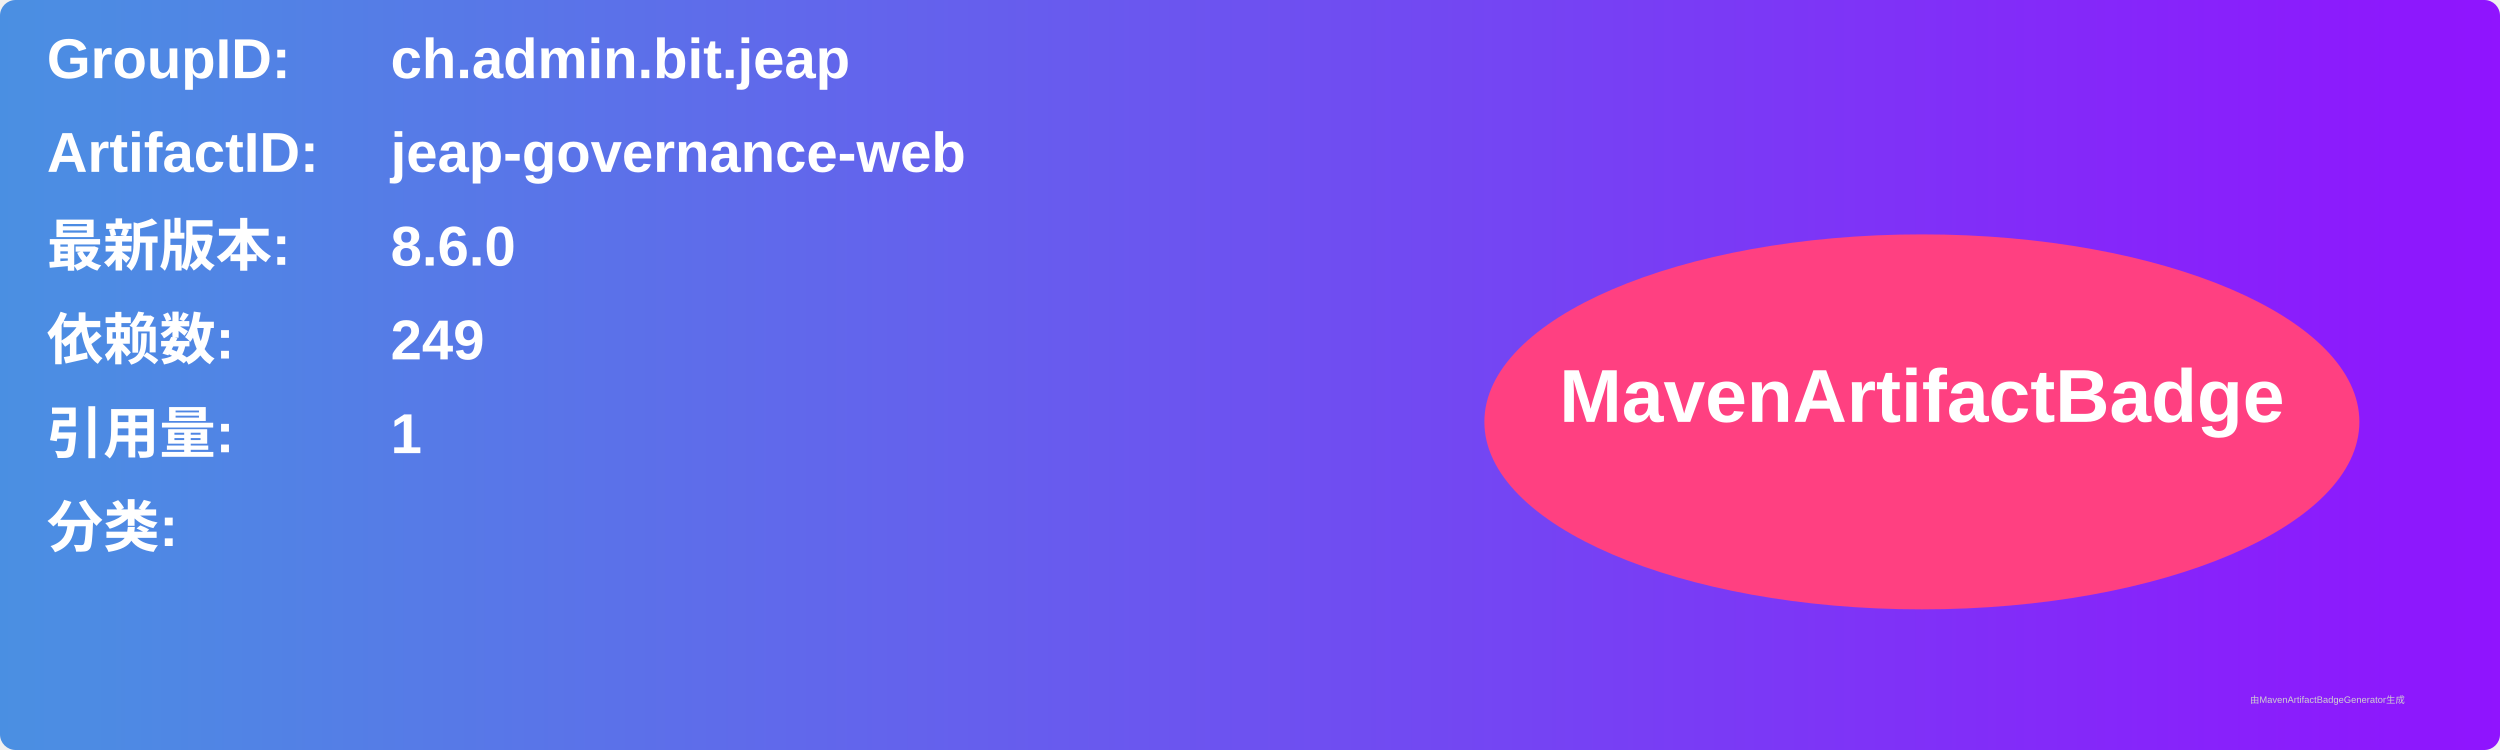
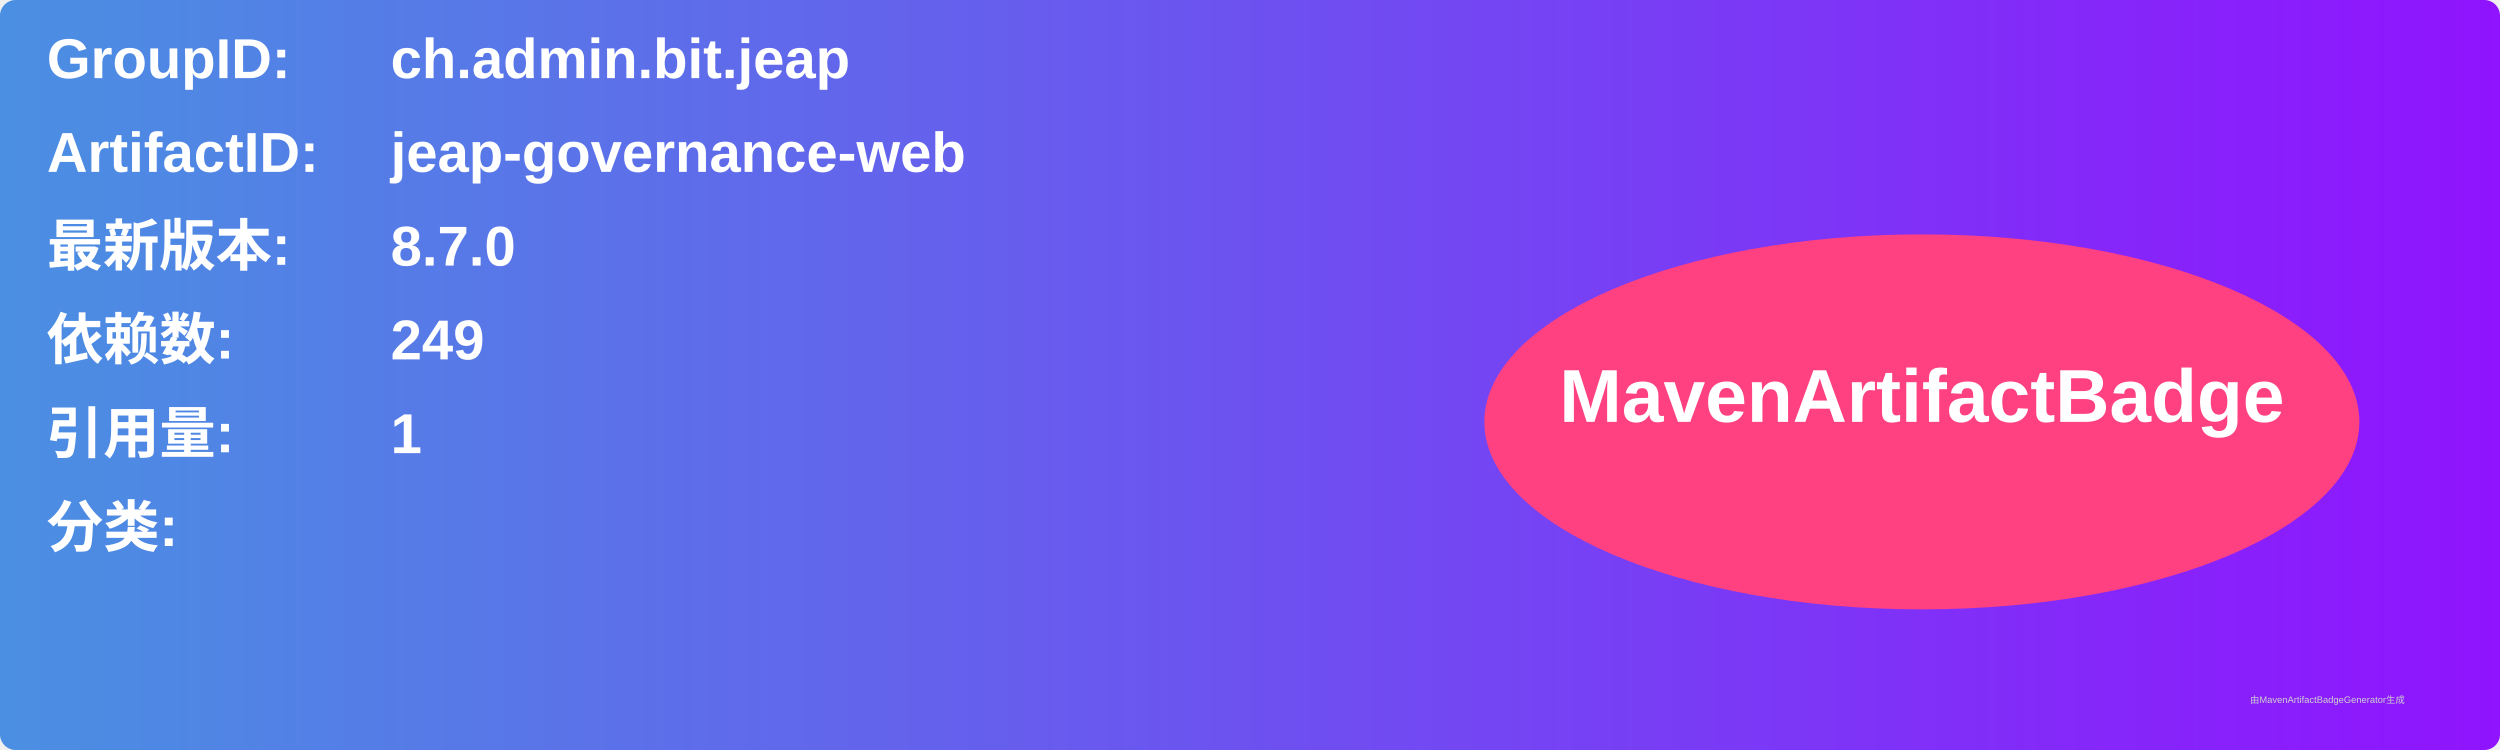
<svg xmlns="http://www.w3.org/2000/svg" width="800" height="240" viewBox="0 0 800 240">
  <linearGradient id="grad" x1="0%" y1="0%" x2="100%" y2="0%">
    <stop offset="0%" stop-color="#4a90e2" />
    <stop offset="100%" stop-color="#9013fe" />
  </linearGradient>
  <rect width="100%" height="100%" rx="5" ry="5" fill="url(#grad)" />
  <g transform="translate(15, 15)">
    <text x="0" y="10" font-family="Arial" font-size="18" fill="white" font-weight="bold" width="260">GroupID:</text>
    <text x="110" y="10" font-family="Arial" font-size="18" fill="white" font-weight="bold" width="460">ch.admin.bit.jeap</text>
    <text x="0" y="40" font-family="Arial" font-size="18" fill="white" font-weight="bold" width="260">ArtifactID:</text>
    <text x="110" y="40" font-family="Arial" font-size="18" fill="white" font-weight="bold" width="460">jeap-governance-web</text>
    <text x="0" y="70" font-family="Arial" font-size="18" fill="white" font-weight="bold">最新版本:</text>
    <text x="110" y="70" font-family="Arial" font-size="18" fill="white" font-weight="bold">
-       <tspan font-weight="bold">8.6.0</tspan>
+       <tspan font-weight="bold">8.7.0</tspan>
    </text>
    <text x="0" y="100" font-family="Arial" font-size="18" fill="white" font-weight="bold">依赖数: </text>
    <text x="110" y="100" font-family="Arial" font-size="18" fill="white">
      <tspan font-weight="bold">249</tspan>
    </text>
    <text x="0" y="130" font-family="Arial" font-size="18" fill="white" font-weight="bold">引用量: </text>
    <text x="110" y="130" font-family="Arial" font-size="18" fill="white">
      <tspan font-weight="bold">1</tspan>
    </text>
    <text x="0" y="160" font-family="Arial" font-size="18" fill="white" font-weight="bold">分类:</text>
    <text x="10" y="190" font-family="Arial" font-size="10" fill="white">
      <tspan font-weight="bold" />
    </text>
    <ellipse cx="600" cy="120" rx="140" ry="60" fill="#ff4081" />
    <text x="600" y="120" text-anchor="middle" font-family="Arial" font-size="24" fill="white" font-weight="bold">MavenArtifactBadge</text>
  </g>
  <text x="720" y="225" font-family="Arial" font-size="3" fill="#d0d0d0">由MavenArtifactBadgeGenerator生成</text>
</svg>
